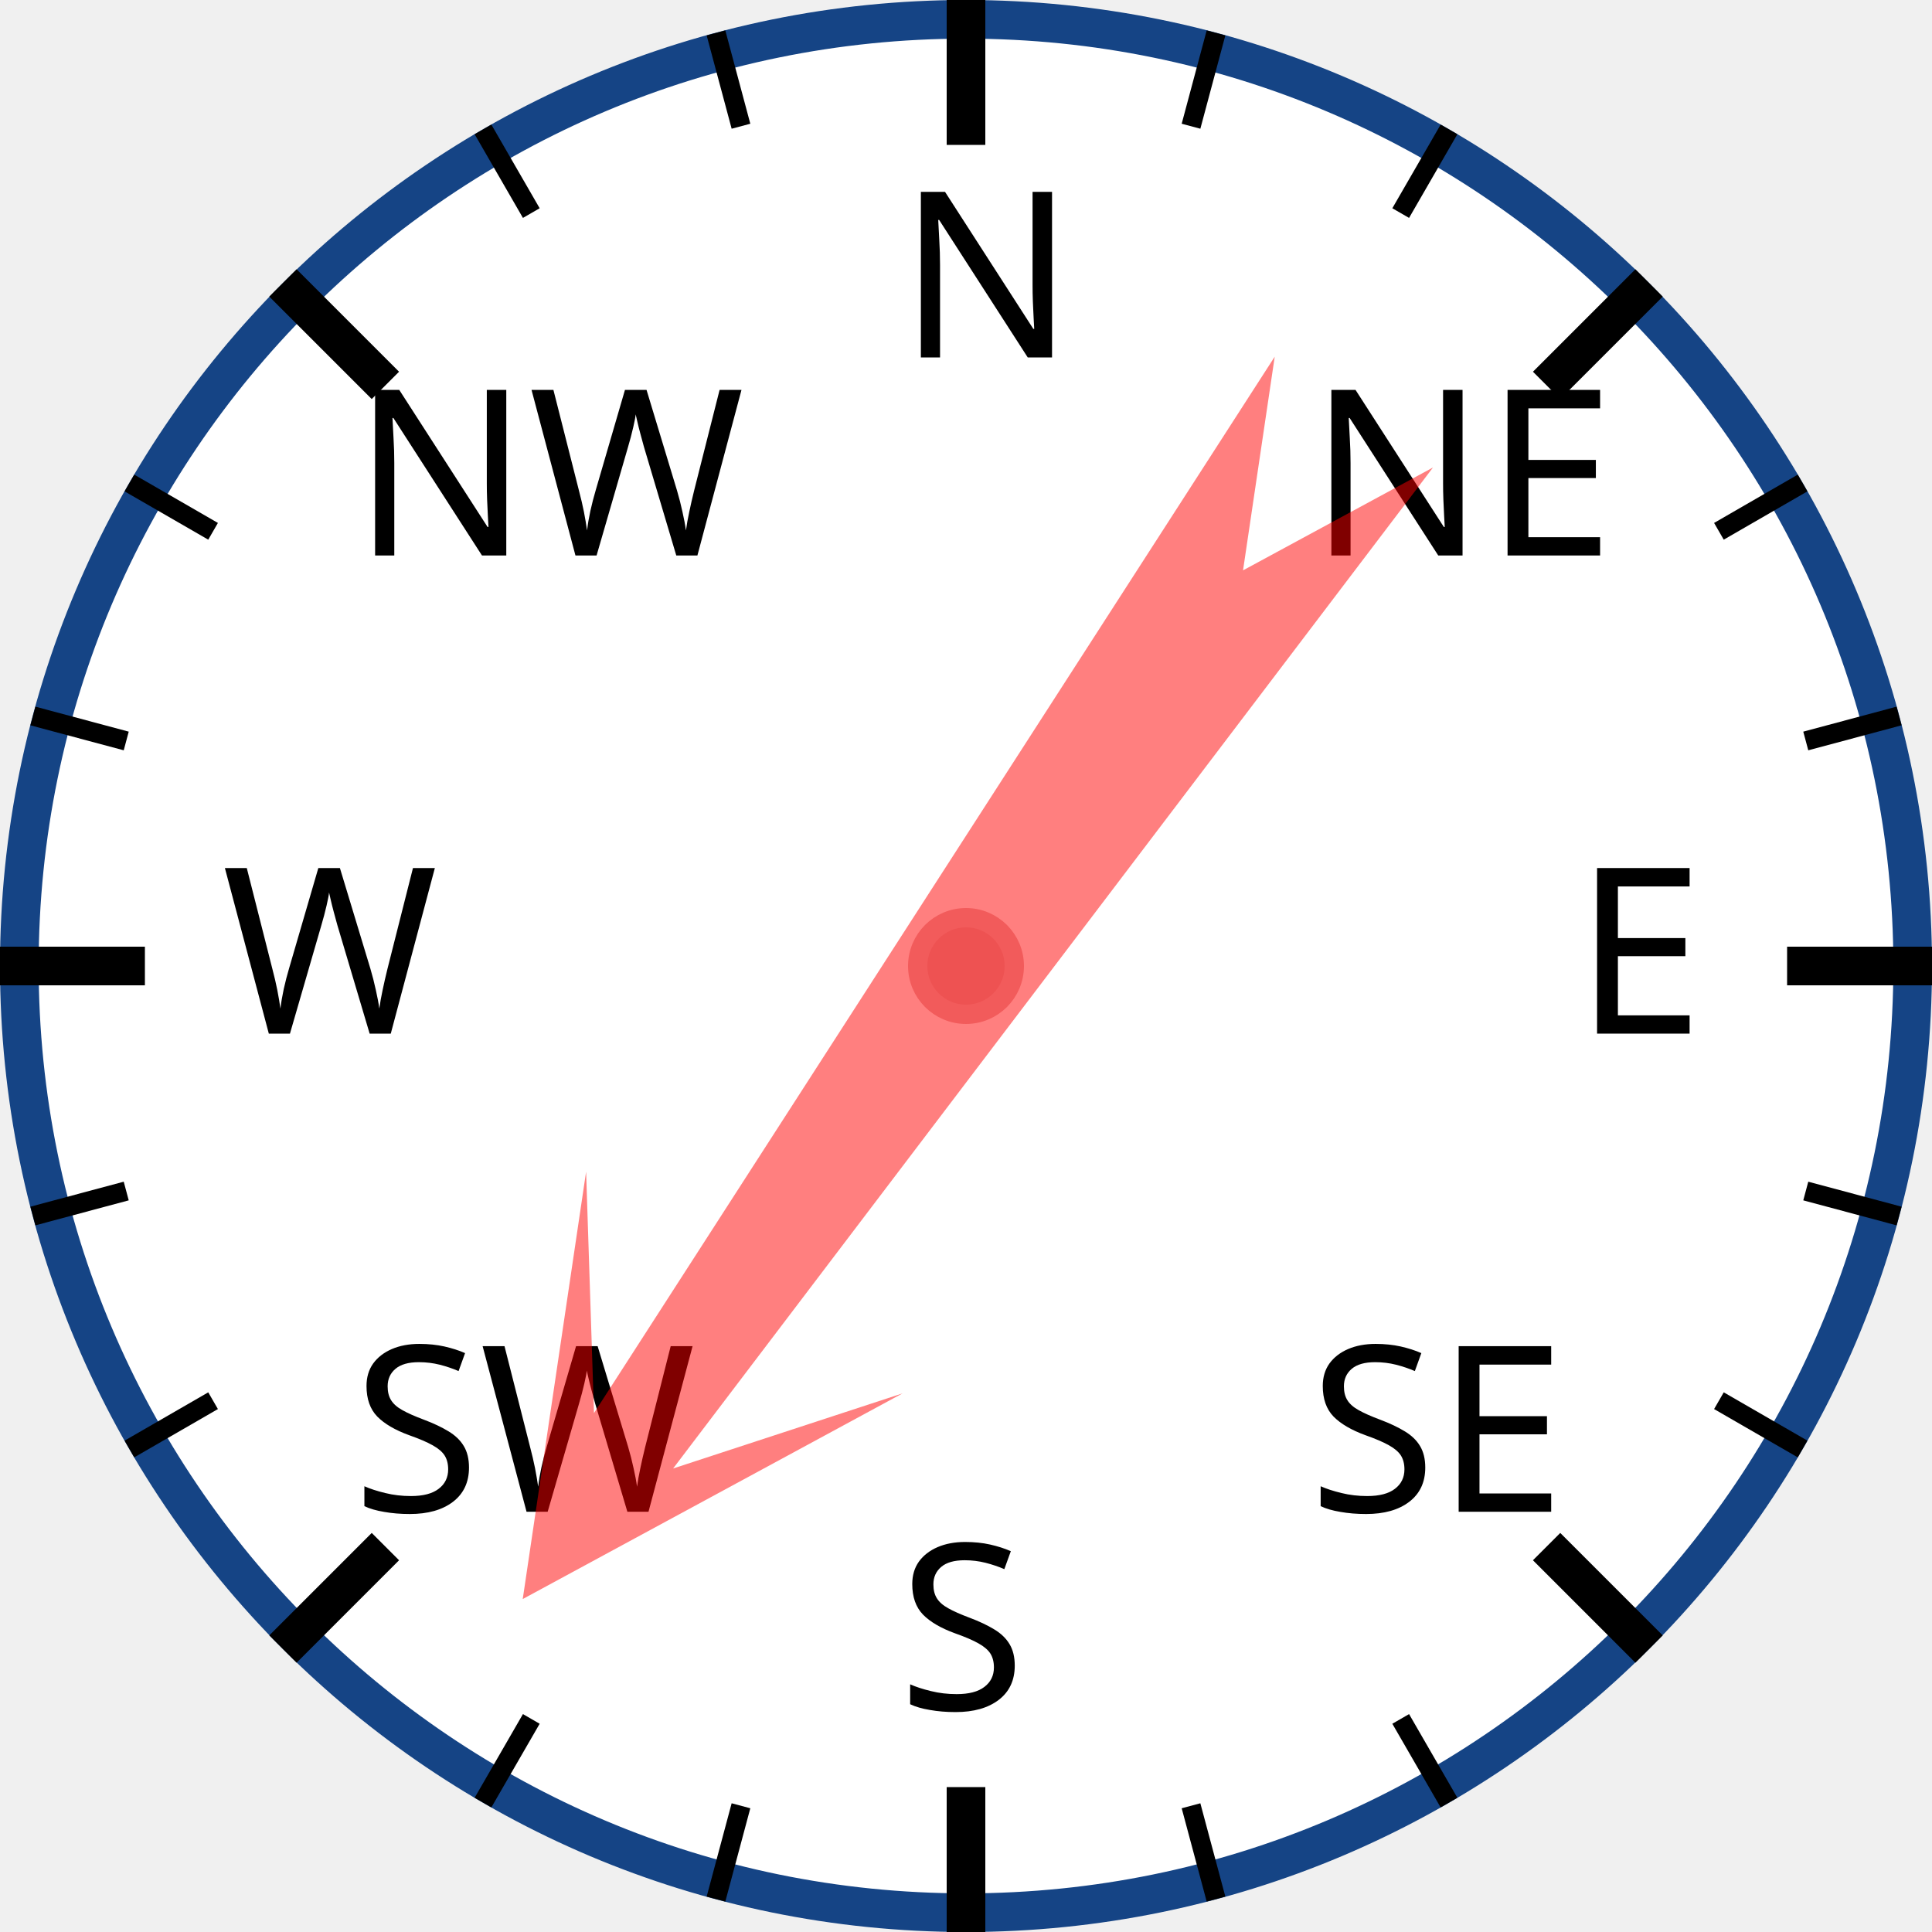
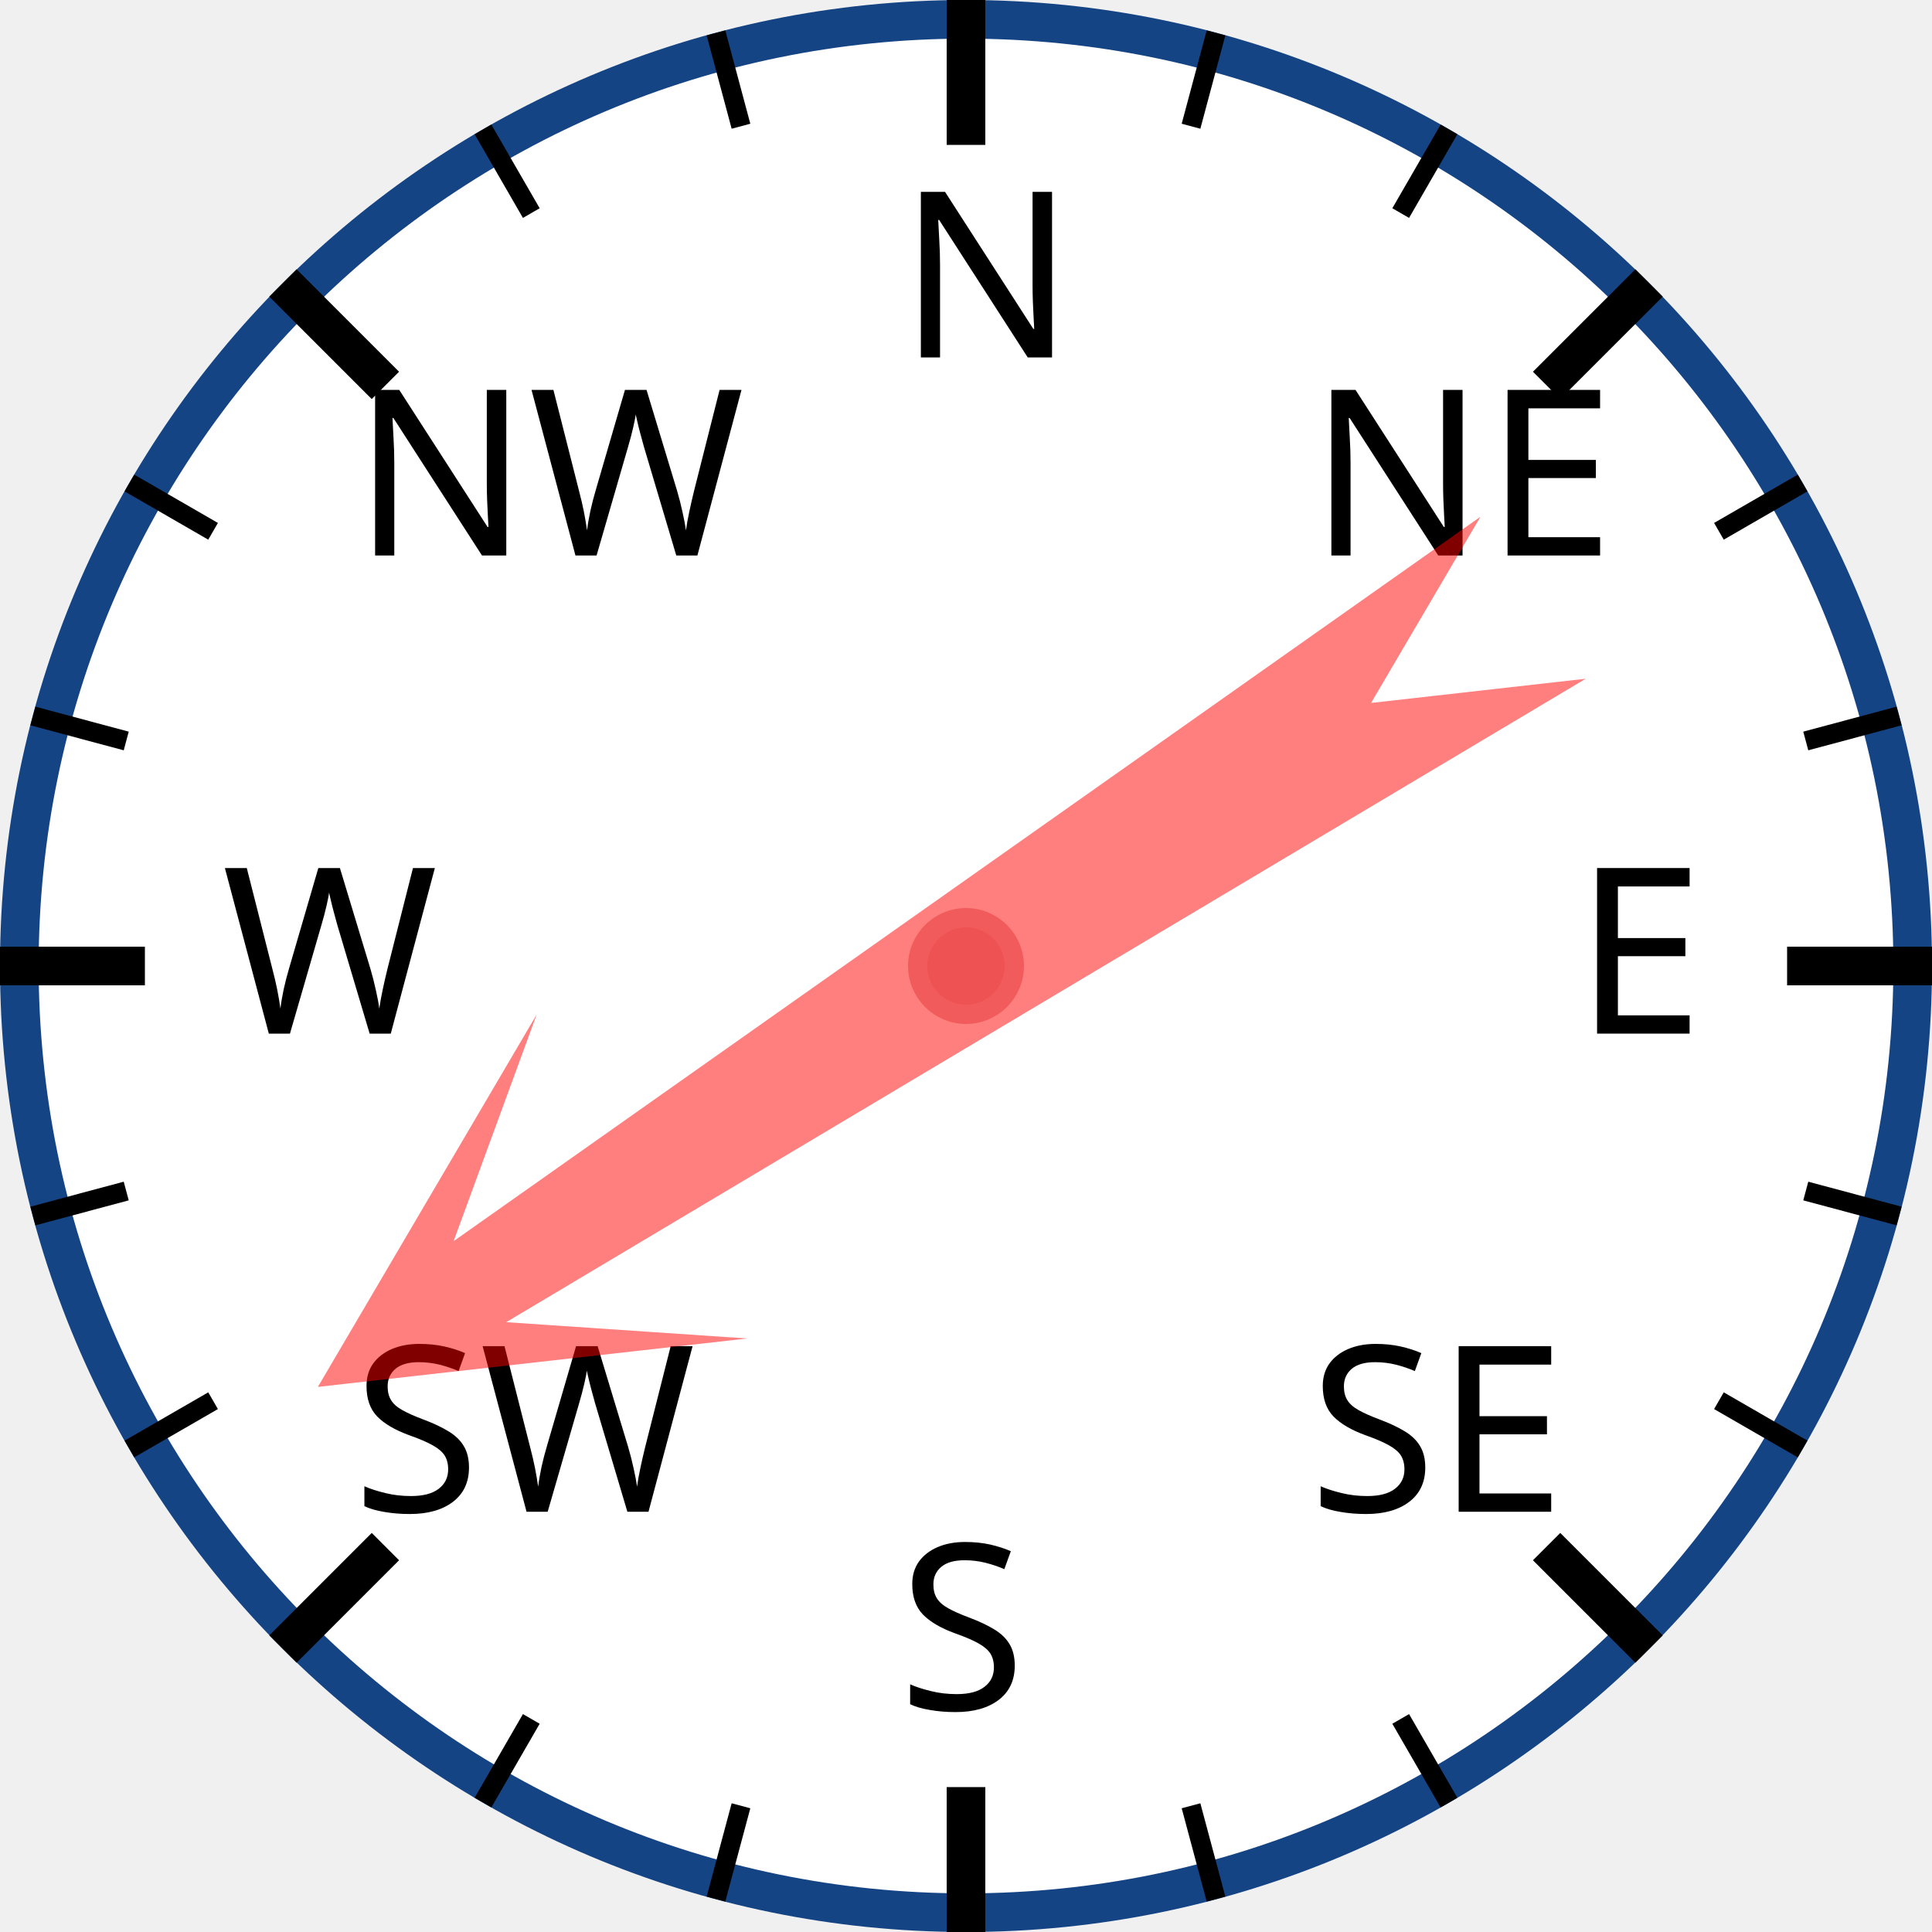
<svg xmlns="http://www.w3.org/2000/svg" width="120px" height="120px" viewBox="0 0 200 200">
  <circle cx="100" cy="100" r="98" style="fill: white; stroke: #154485; stroke-width: 4;" />
  <text x="93.0" y="37.0" style="font-family: sans-serif; font-size: 18pt;">N</text>
  <line x1="100.0" y1="0.0" x2="100.0" y2="15.0" style="stroke: black; stroke-width: 4;" />
  <line x1="74.118" y1="3.407" x2="76.706" y2="13.067" style="stroke: black; stroke-width: 2;" />
  <line x1="50" y1="13.397" x2="55" y2="22.058" style="stroke: black; stroke-width: 2;" />
  <text x="36.503" y="57.503" style="font-family: sans-serif; font-size: 18pt;">NW</text>
  <line x1="29.289" y1="29.289" x2="39.896" y2="39.896" style="stroke: black; stroke-width: 4;" />
  <line x1="13.397" y1="50" x2="22.058" y2="55" style="stroke: black; stroke-width: 2;" />
  <line x1="3.407" y1="74.118" x2="13.067" y2="76.706" style="stroke: black; stroke-width: 2;" />
  <text x="23.0" y="107.0" style="font-family: sans-serif; font-size: 18pt;">W</text>
  <line x1="0.0" y1="100.0" x2="15.0" y2="100.0" style="stroke: black; stroke-width: 4;" />
  <line x1="3.407" y1="125.882" x2="13.067" y2="123.294" style="stroke: black; stroke-width: 2;" />
  <line x1="13.397" y1="150" x2="22.058" y2="145" style="stroke: black; stroke-width: 2;" />
  <text x="36.503" y="156.497" style="font-family: sans-serif; font-size: 18pt;">SW</text>
  <line x1="29.289" y1="170.711" x2="39.896" y2="160.104" style="stroke: black; stroke-width: 4;" />
  <line x1="50" y1="186.603" x2="55" y2="177.942" style="stroke: black; stroke-width: 2;" />
  <line x1="74.118" y1="196.593" x2="76.706" y2="186.933" style="stroke: black; stroke-width: 2;" />
  <text x="93" y="177.0" style="font-family: sans-serif; font-size: 18pt;">S</text>
  <line x1="100" y1="200.0" x2="100" y2="185.0" style="stroke: black; stroke-width: 4;" />
  <line x1="125.882" y1="196.593" x2="123.294" y2="186.933" style="stroke: black; stroke-width: 2;" />
  <line x1="150.0" y1="186.603" x2="145.0" y2="177.942" style="stroke: black; stroke-width: 2;" />
  <text x="135.497" y="156.497" style="font-family: sans-serif; font-size: 18pt;">SE</text>
  <line x1="170.711" y1="170.711" x2="160.104" y2="160.104" style="stroke: black; stroke-width: 4;" />
  <line x1="186.603" y1="150" x2="177.942" y2="145" style="stroke: black; stroke-width: 2;" />
  <line x1="196.593" y1="125.882" x2="186.933" y2="123.294" style="stroke: black; stroke-width: 2;" />
  <text x="163.0" y="107" style="font-family: sans-serif; font-size: 18pt;">E</text>
  <line x1="200.0" y1="100" x2="185.0" y2="100" style="stroke: black; stroke-width: 4;" />
  <line x1="196.593" y1="74.118" x2="186.933" y2="76.706" style="stroke: black; stroke-width: 2;" />
  <line x1="186.603" y1="50" x2="177.942" y2="55" style="stroke: black; stroke-width: 2;" />
  <text x="135.497" y="57.503" style="font-family: sans-serif; font-size: 18pt;">NE</text>
  <line x1="170.711" y1="29.289" x2="160.104" y2="39.896" style="stroke: black; stroke-width: 4;" />
  <line x1="150" y1="13.397" x2="145" y2="22.058" style="stroke: black; stroke-width: 2;" />
  <line x1="125.882" y1="3.407" x2="123.294" y2="13.067" style="stroke: black; stroke-width: 2;" />
-   <polygon points="100 20 120 60 105 40 110 170 100 150 90 170 95 40 80 60" style="fill: red; fill-opacity: 0.5;" transform="rotate(215,100,100)" />
+   <polygon points="100 20 120 60 105 40 110 170 100 150 90 170 95 40 80 60" style="fill: red; fill-opacity: 0.5;" transform="rotate(237,100,100)" />
  <circle cx="100" cy="100" r="5" style="fill: #EE5252; stroke: #F25B5B; stroke-width: 2;" />
</svg>
